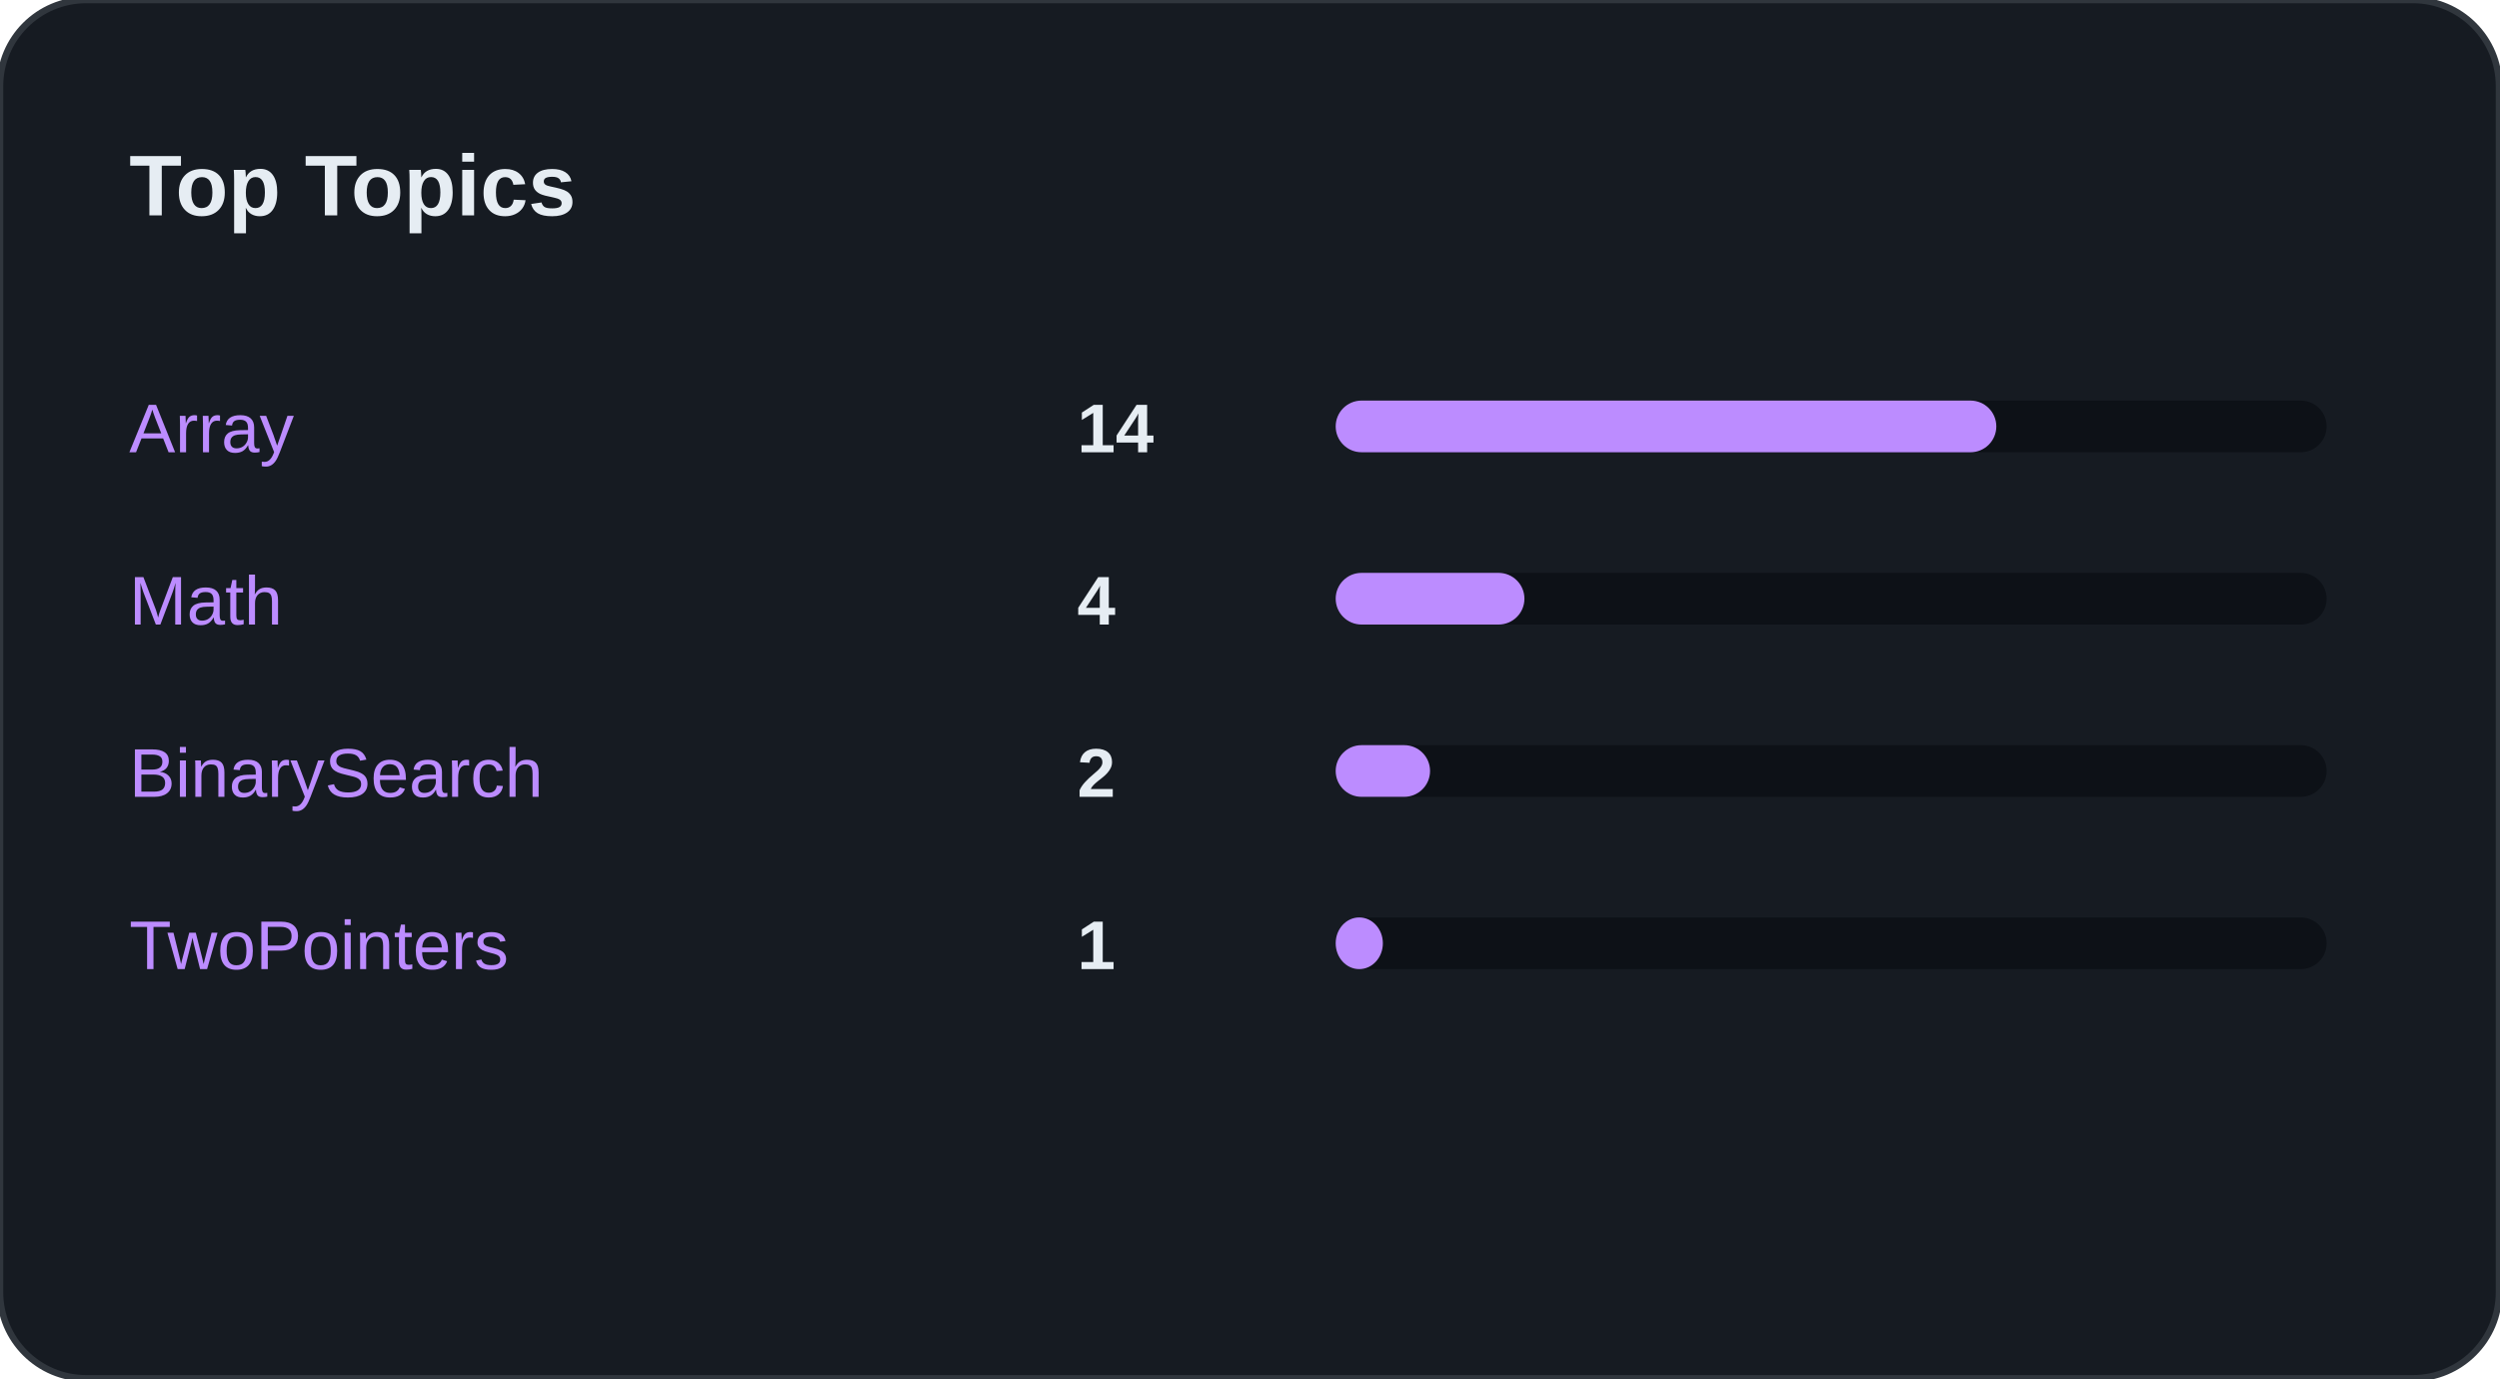
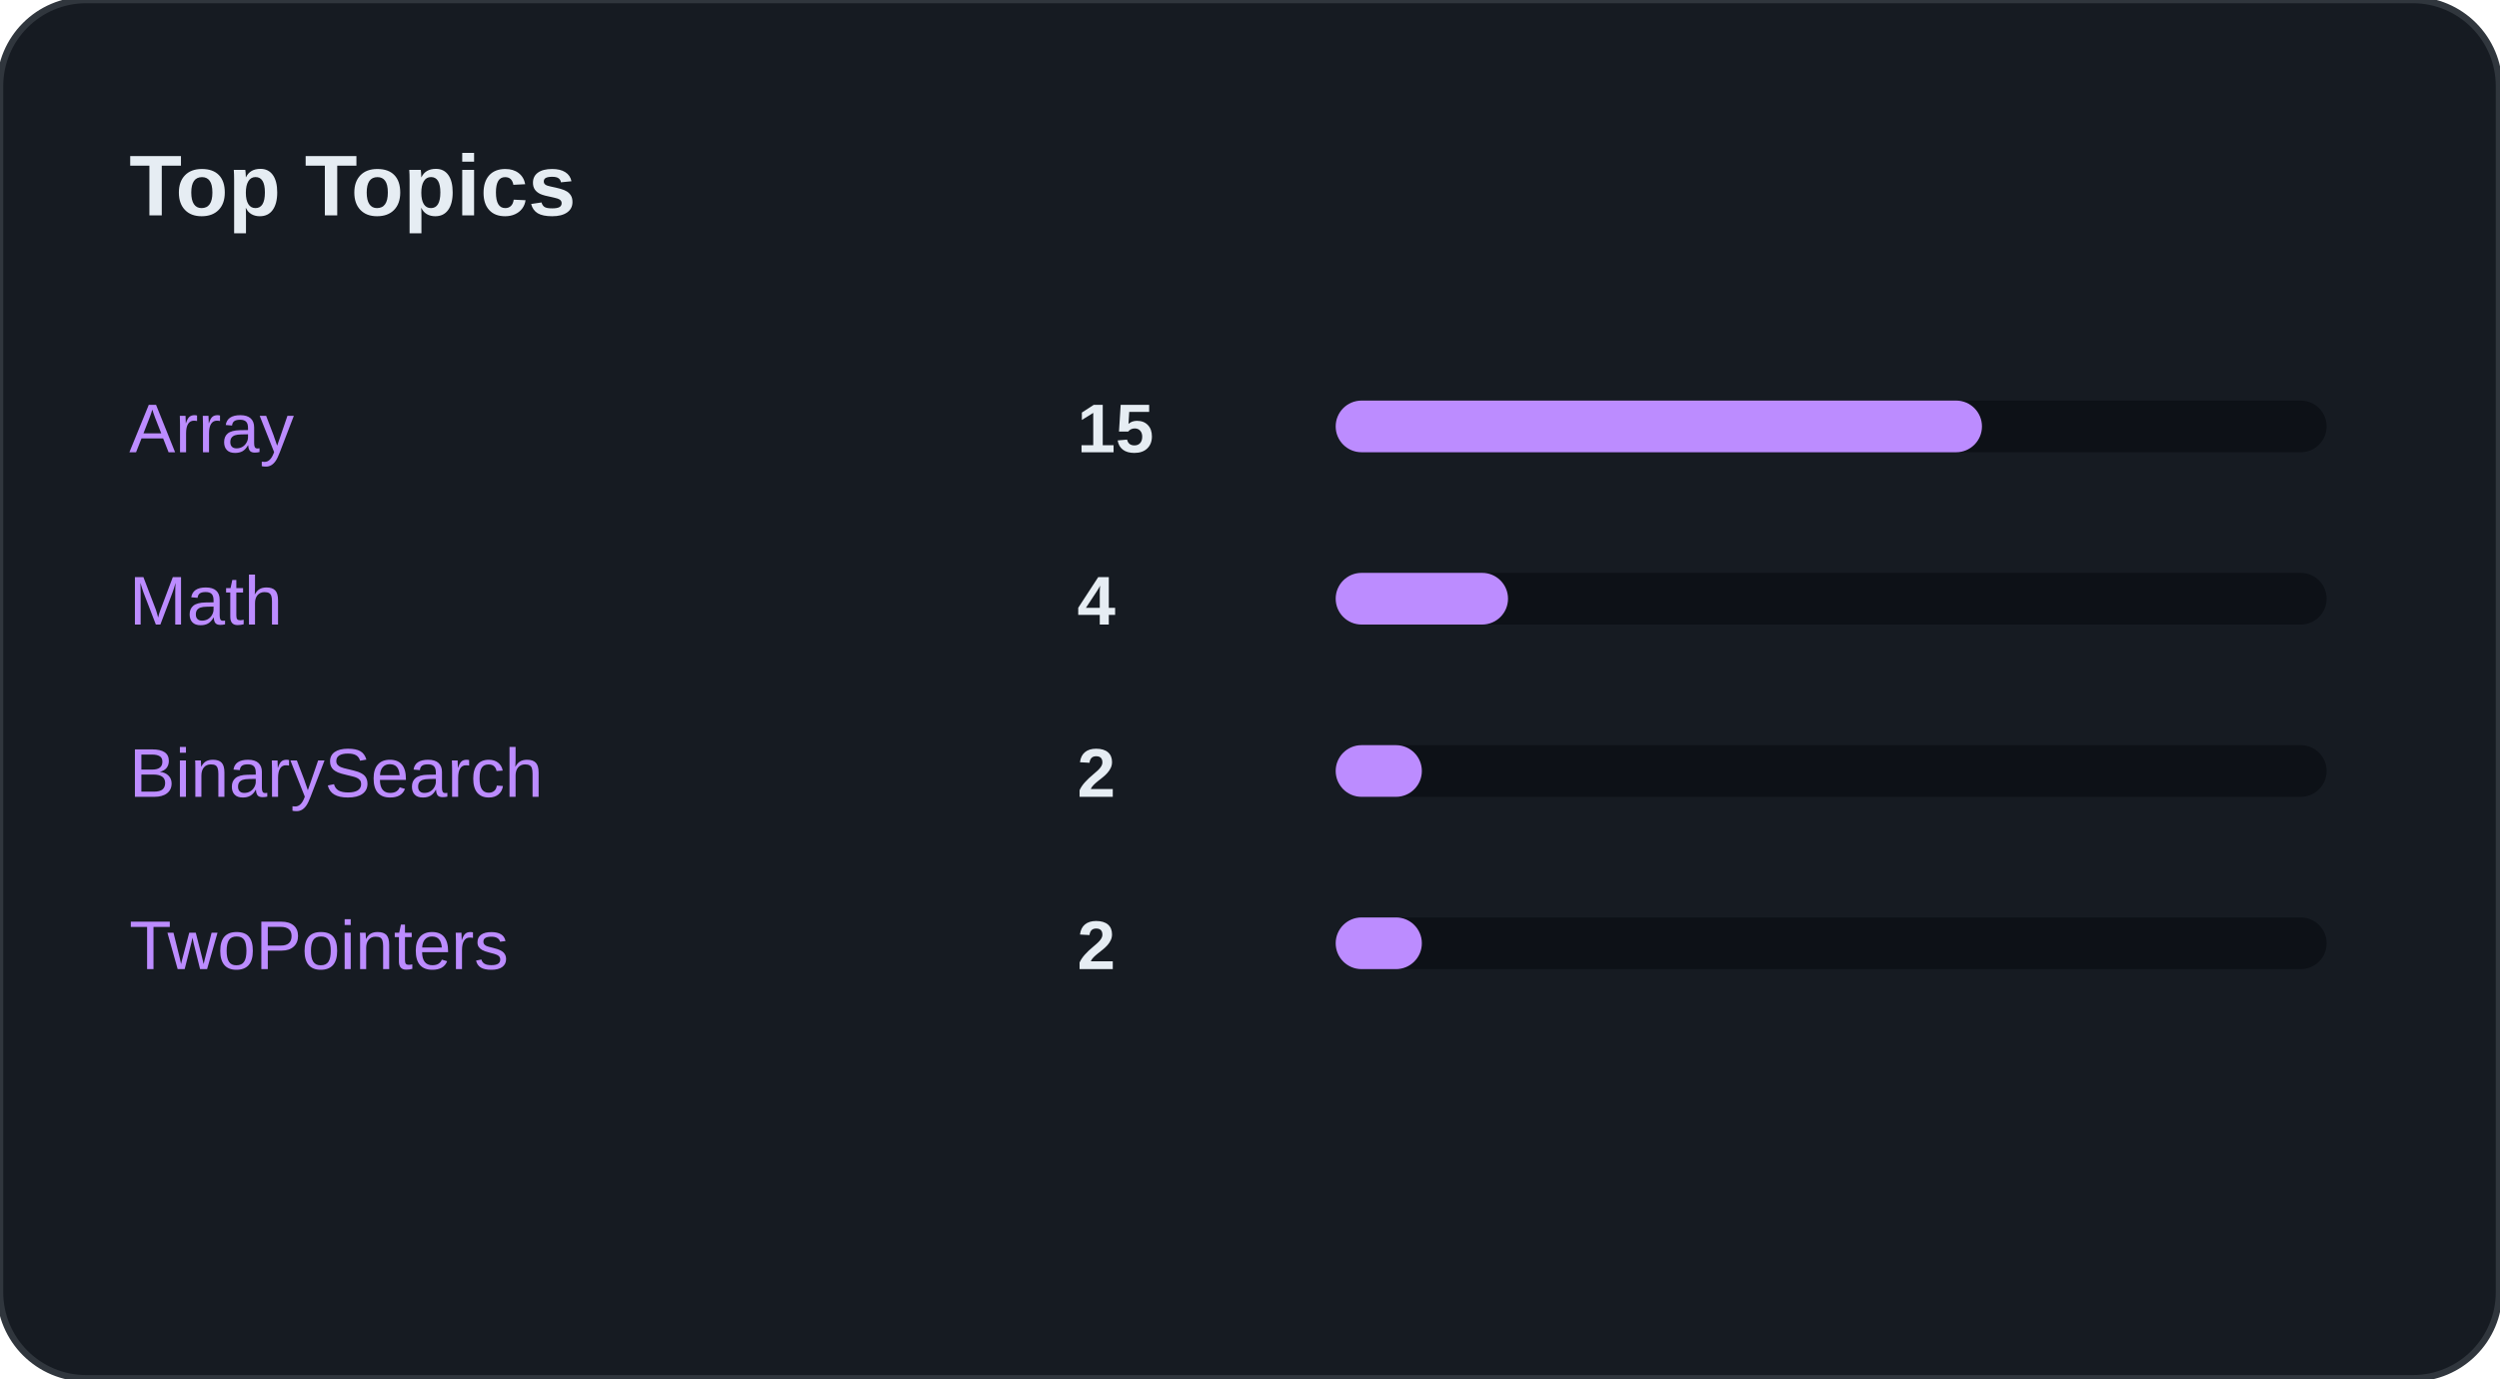
<svg xmlns="http://www.w3.org/2000/svg" width="100%" viewBox="0 0 580 320" preserveAspectRatio="xMidYMid meet">
  <rect width="580" height="320" rx="20" fill="#161B22" stroke="#30363D" stroke-width="1.5" />
  <text x="30" y="50" font-family="Segoe UI, Arial, sans-serif" font-size="20" font-weight="bold" fill="#E6EDF3">Top Topics</text>
  <text x="30" y="105" font-family="Segoe UI, Arial, sans-serif" font-size="16" fill="#BC8CFF">Array</text>
-   <text x="250" y="105" font-family="Segoe UI, Arial, sans-serif" font-size="16" font-weight="bold" fill="#E6EDF3">14</text>
+   <text x="250" y="105" font-family="Segoe UI, Arial, sans-serif" font-size="16" font-weight="bold" fill="#E6EDF3">15</text>
  <rect x="310" y="93" width="230" height="12" rx="6" fill="#0D1117" />
-   <rect x="310" y="93" width="153.333" height="12" rx="6" fill="#BC8CFF" />
+   <rect x="310" y="93" width="150" height="12" rx="6" fill="#BC8CFF" />
  <text x="30" y="145" font-family="Segoe UI, Arial, sans-serif" font-size="16" fill="#BC8CFF">Math</text>
  <text x="250" y="145" font-family="Segoe UI, Arial, sans-serif" font-size="16" font-weight="bold" fill="#E6EDF3">4</text>
  <rect x="310" y="133" width="230" height="12" rx="6" fill="#0D1117" />
-   <rect x="310" y="133" width="43.81" height="12" rx="6" fill="#BC8CFF" />
+   <rect x="310" y="133" width="40" height="12" rx="6" fill="#BC8CFF" />
  <text x="30" y="185" font-family="Segoe UI, Arial, sans-serif" font-size="16" fill="#BC8CFF">BinarySearch</text>
  <text x="250" y="185" font-family="Segoe UI, Arial, sans-serif" font-size="16" font-weight="bold" fill="#E6EDF3">2</text>
  <rect x="310" y="173" width="230" height="12" rx="6" fill="#0D1117" />
-   <rect x="310" y="173" width="21.905" height="12" rx="6" fill="#BC8CFF" />
+   <rect x="310" y="173" width="20" height="12" rx="6" fill="#BC8CFF" />
  <text x="30" y="225" font-family="Segoe UI, Arial, sans-serif" font-size="16" fill="#BC8CFF">TwoPointers</text>
-   <text x="250" y="225" font-family="Segoe UI, Arial, sans-serif" font-size="16" font-weight="bold" fill="#E6EDF3">1</text>
+   <text x="250" y="225" font-family="Segoe UI, Arial, sans-serif" font-size="16" font-weight="bold" fill="#E6EDF3">2</text>
  <rect x="310" y="213" width="230" height="12" rx="6" fill="#0D1117" />
-   <rect x="310" y="213" width="10.952" height="12" rx="6" fill="#BC8CFF" />
+   <rect x="310" y="213" width="20" height="12" rx="6" fill="#BC8CFF" />
</svg>
